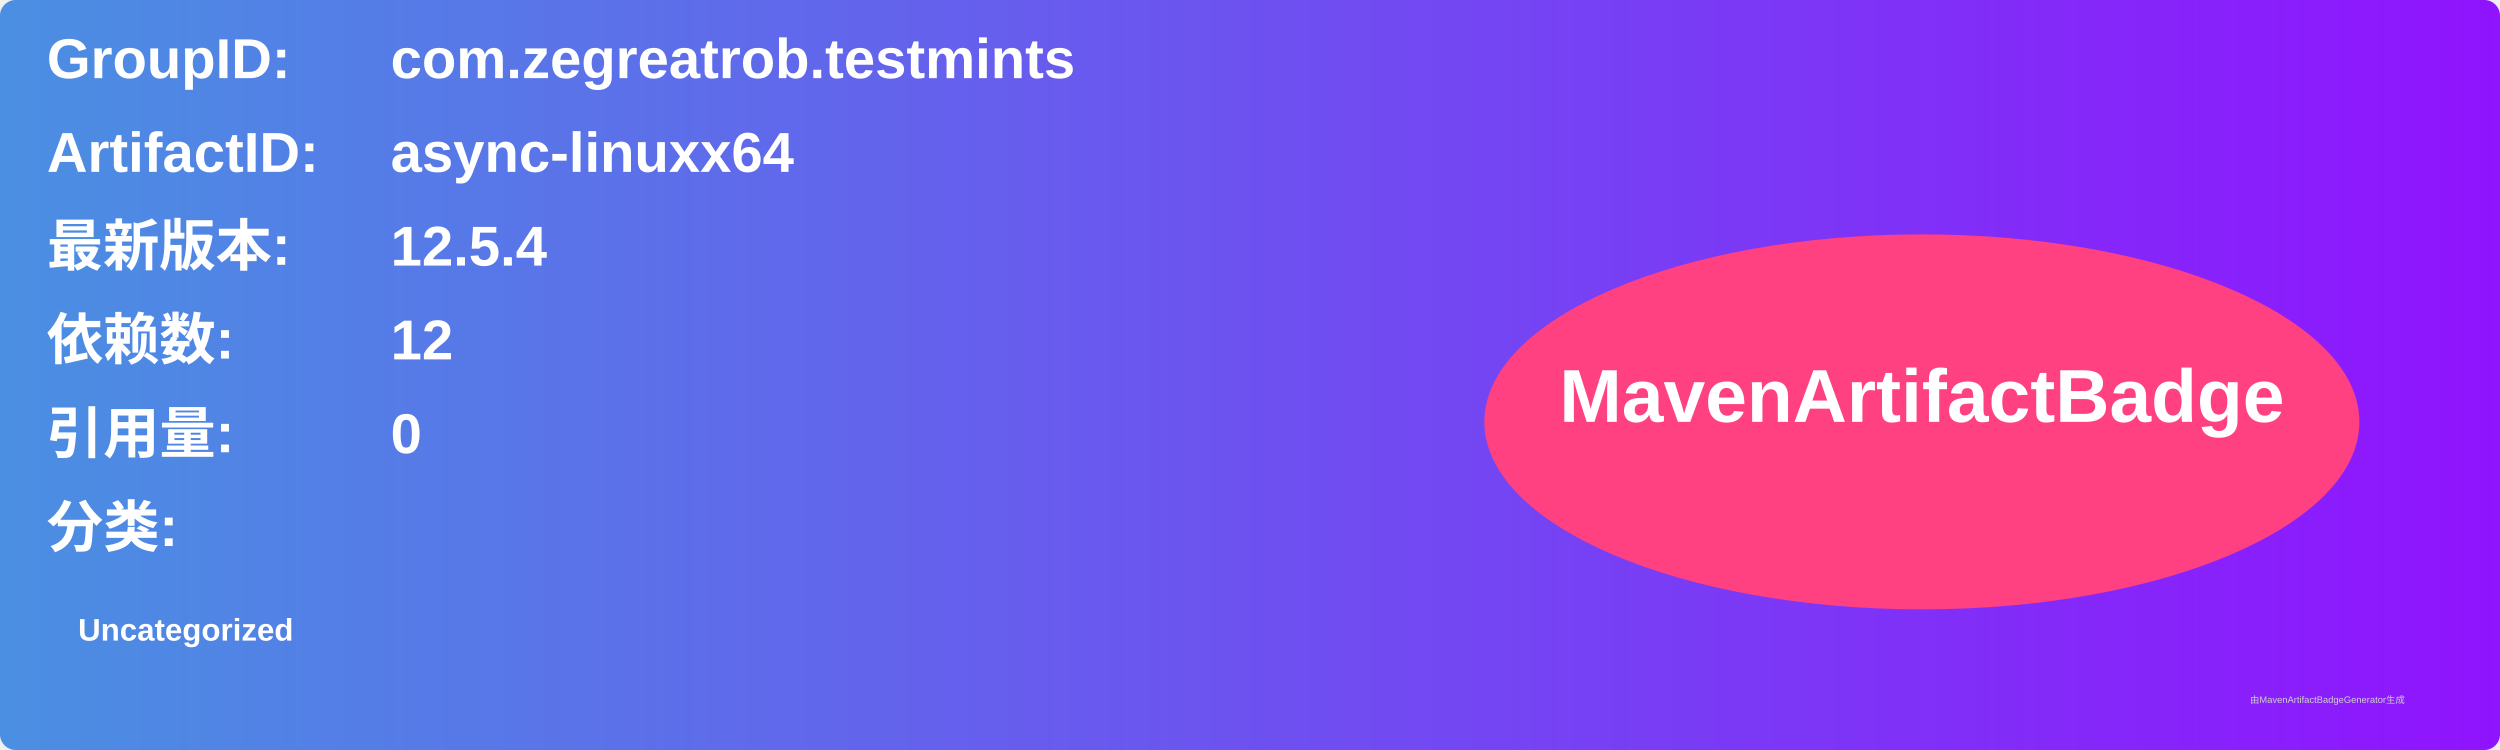
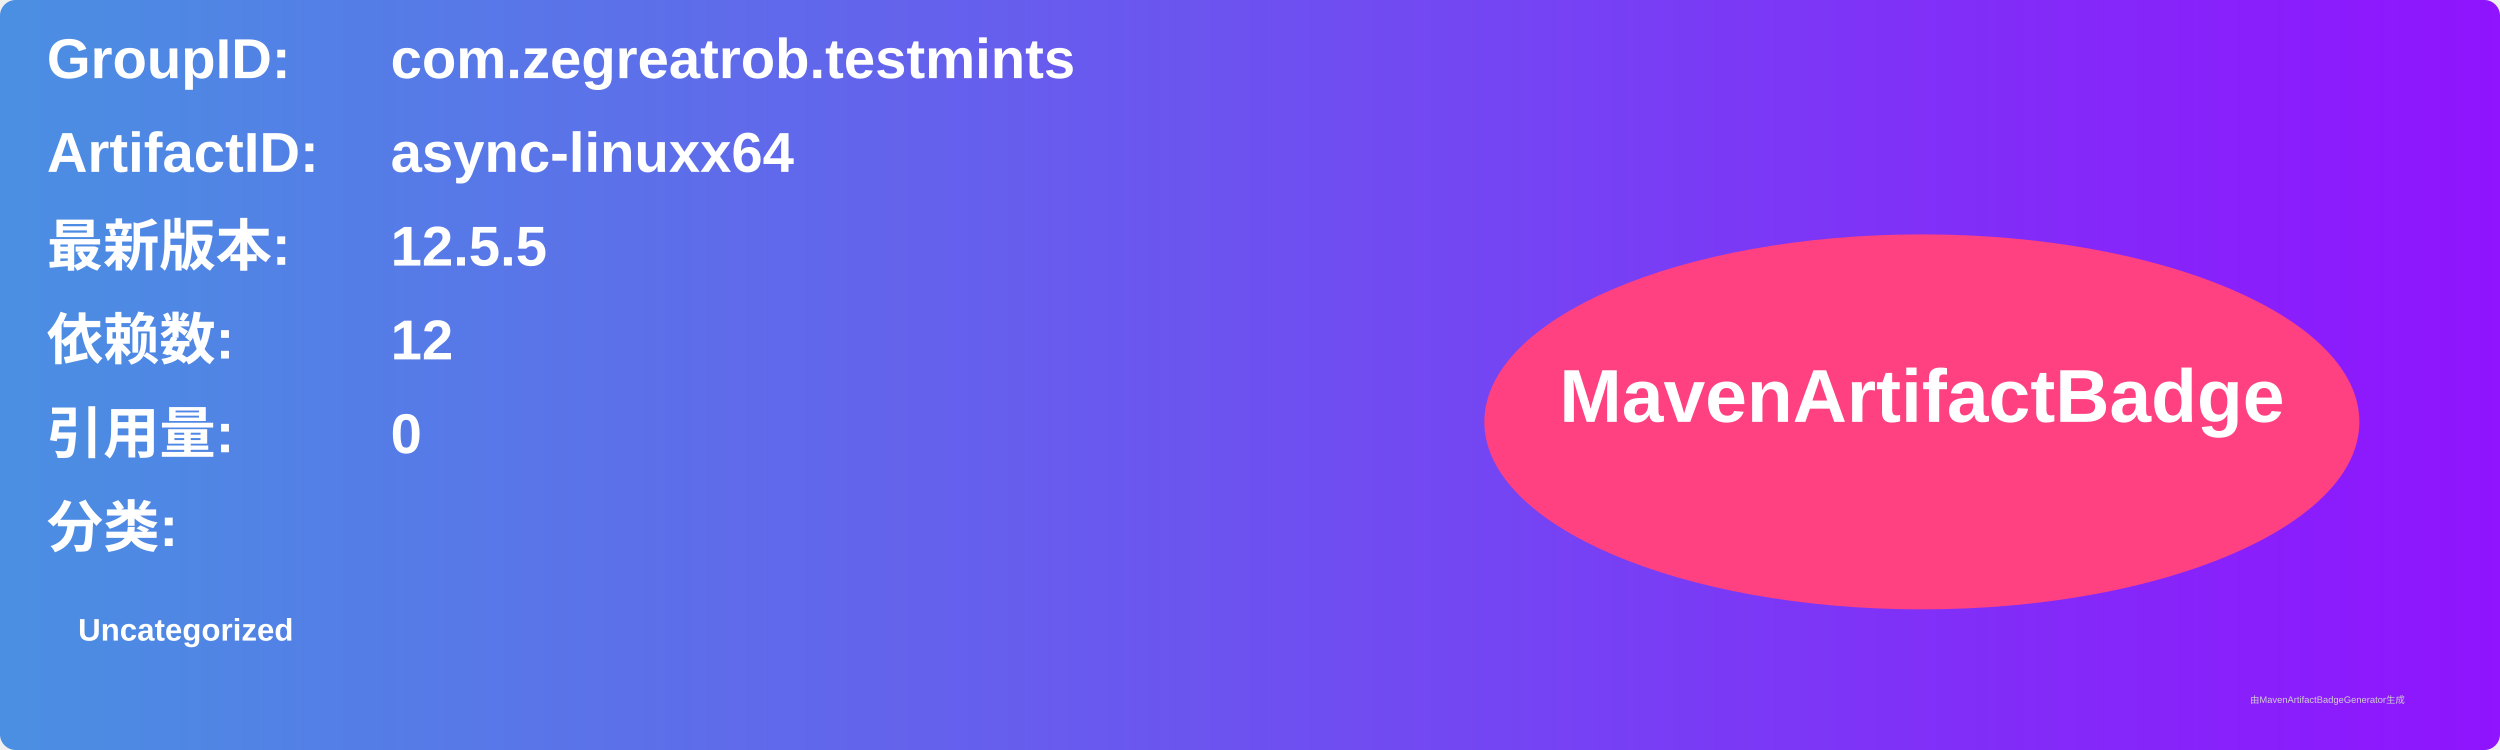
<svg xmlns="http://www.w3.org/2000/svg" width="800" height="240" viewBox="0 0 800 240">
  <linearGradient id="grad" x1="0%" y1="0%" x2="100%" y2="0%">
    <stop offset="0%" stop-color="#4a90e2" />
    <stop offset="100%" stop-color="#9013fe" />
  </linearGradient>
  <rect width="100%" height="100%" rx="5" ry="5" fill="url(#grad)" />
  <g transform="translate(15, 15)">
    <text x="0" y="10" font-family="Arial" font-size="18" fill="white" font-weight="bold" width="260">GroupID:</text>
    <text x="110" y="10" font-family="Arial" font-size="18" fill="white" font-weight="bold" width="460">com.zegreatrob.testmints</text>
    <text x="0" y="40" font-family="Arial" font-size="18" fill="white" font-weight="bold" width="260">ArtifactID:</text>
    <text x="110" y="40" font-family="Arial" font-size="18" fill="white" font-weight="bold" width="460">async-linuxx64</text>
    <text x="0" y="70" font-family="Arial" font-size="18" fill="white" font-weight="bold">最新版本:</text>
    <text x="110" y="70" font-family="Arial" font-size="18" fill="white" font-weight="bold">
-       <tspan font-weight="bold">12.5.4</tspan>
+       <tspan font-weight="bold">12.5.5</tspan>
    </text>
    <text x="0" y="100" font-family="Arial" font-size="18" fill="white" font-weight="bold">依赖数: </text>
    <text x="110" y="100" font-family="Arial" font-size="18" fill="white">
      <tspan font-weight="bold">12</tspan>
    </text>
    <text x="0" y="130" font-family="Arial" font-size="18" fill="white" font-weight="bold">引用量: </text>
    <text x="110" y="130" font-family="Arial" font-size="18" fill="white">
      <tspan font-weight="bold">0</tspan>
    </text>
    <text x="0" y="160" font-family="Arial" font-size="18" fill="white" font-weight="bold">分类:</text>
    <text x="10" y="190" font-family="Arial" font-size="10" fill="white">
      <tspan font-weight="bold">Uncategorized</tspan>
    </text>
    <ellipse cx="600" cy="120" rx="140" ry="60" fill="#ff4081" />
    <text x="600" y="120" text-anchor="middle" font-family="Arial" font-size="24" fill="white" font-weight="bold">MavenArtifactBadge</text>
  </g>
  <text x="720" y="225" font-family="Arial" font-size="3" fill="#d0d0d0">由MavenArtifactBadgeGenerator生成</text>
</svg>
